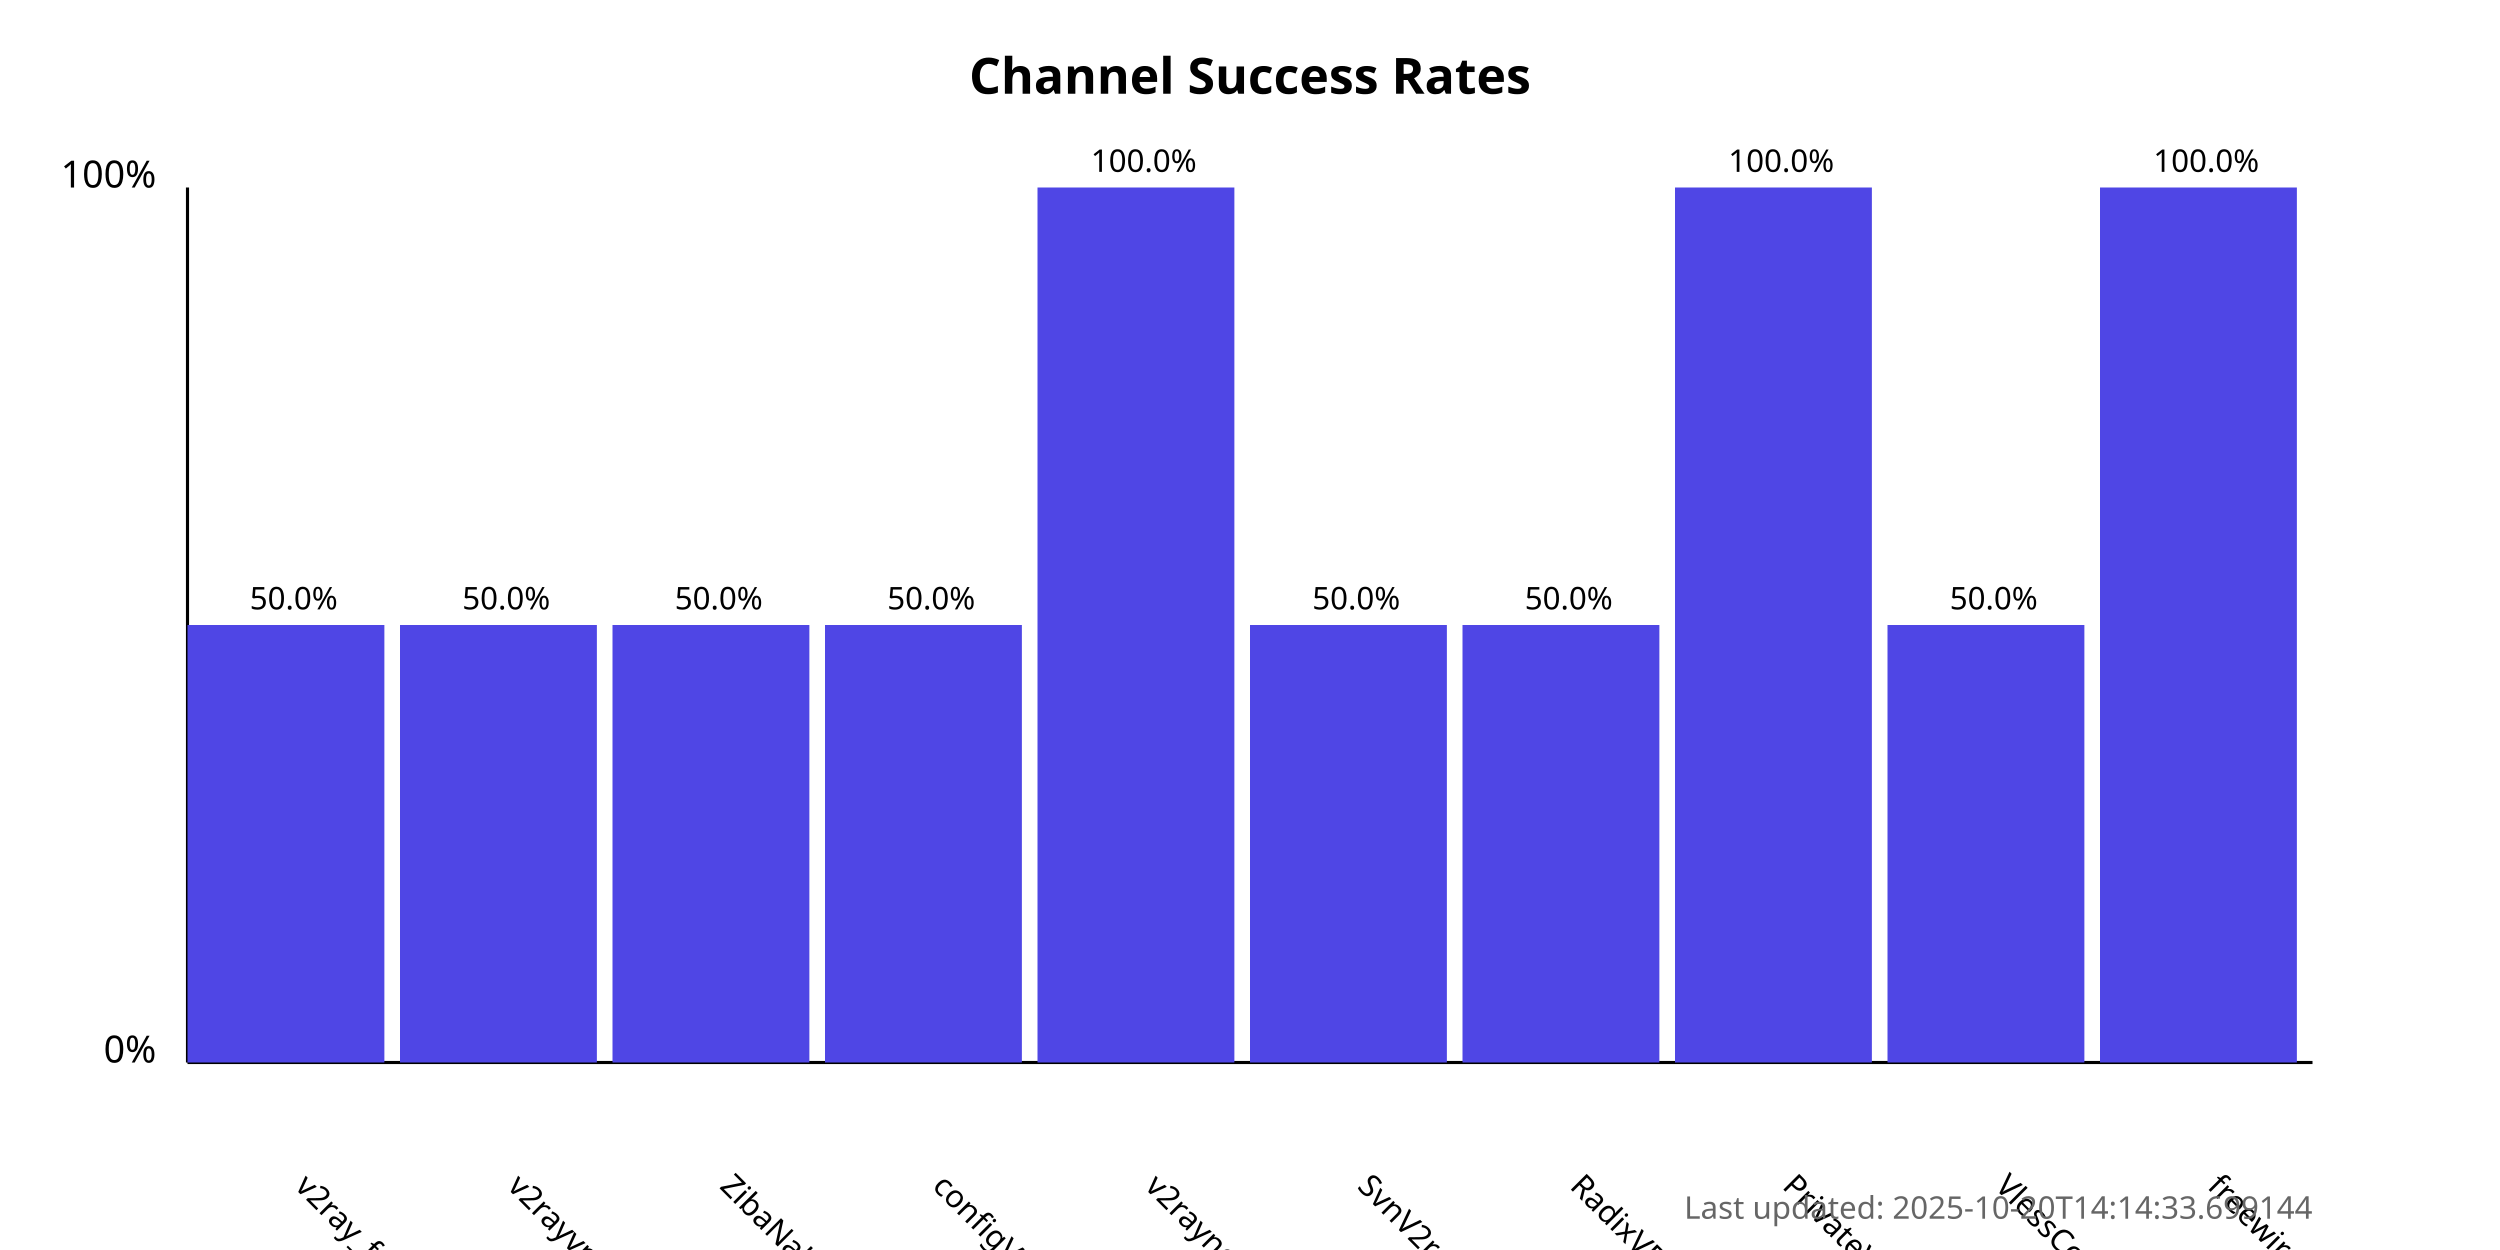
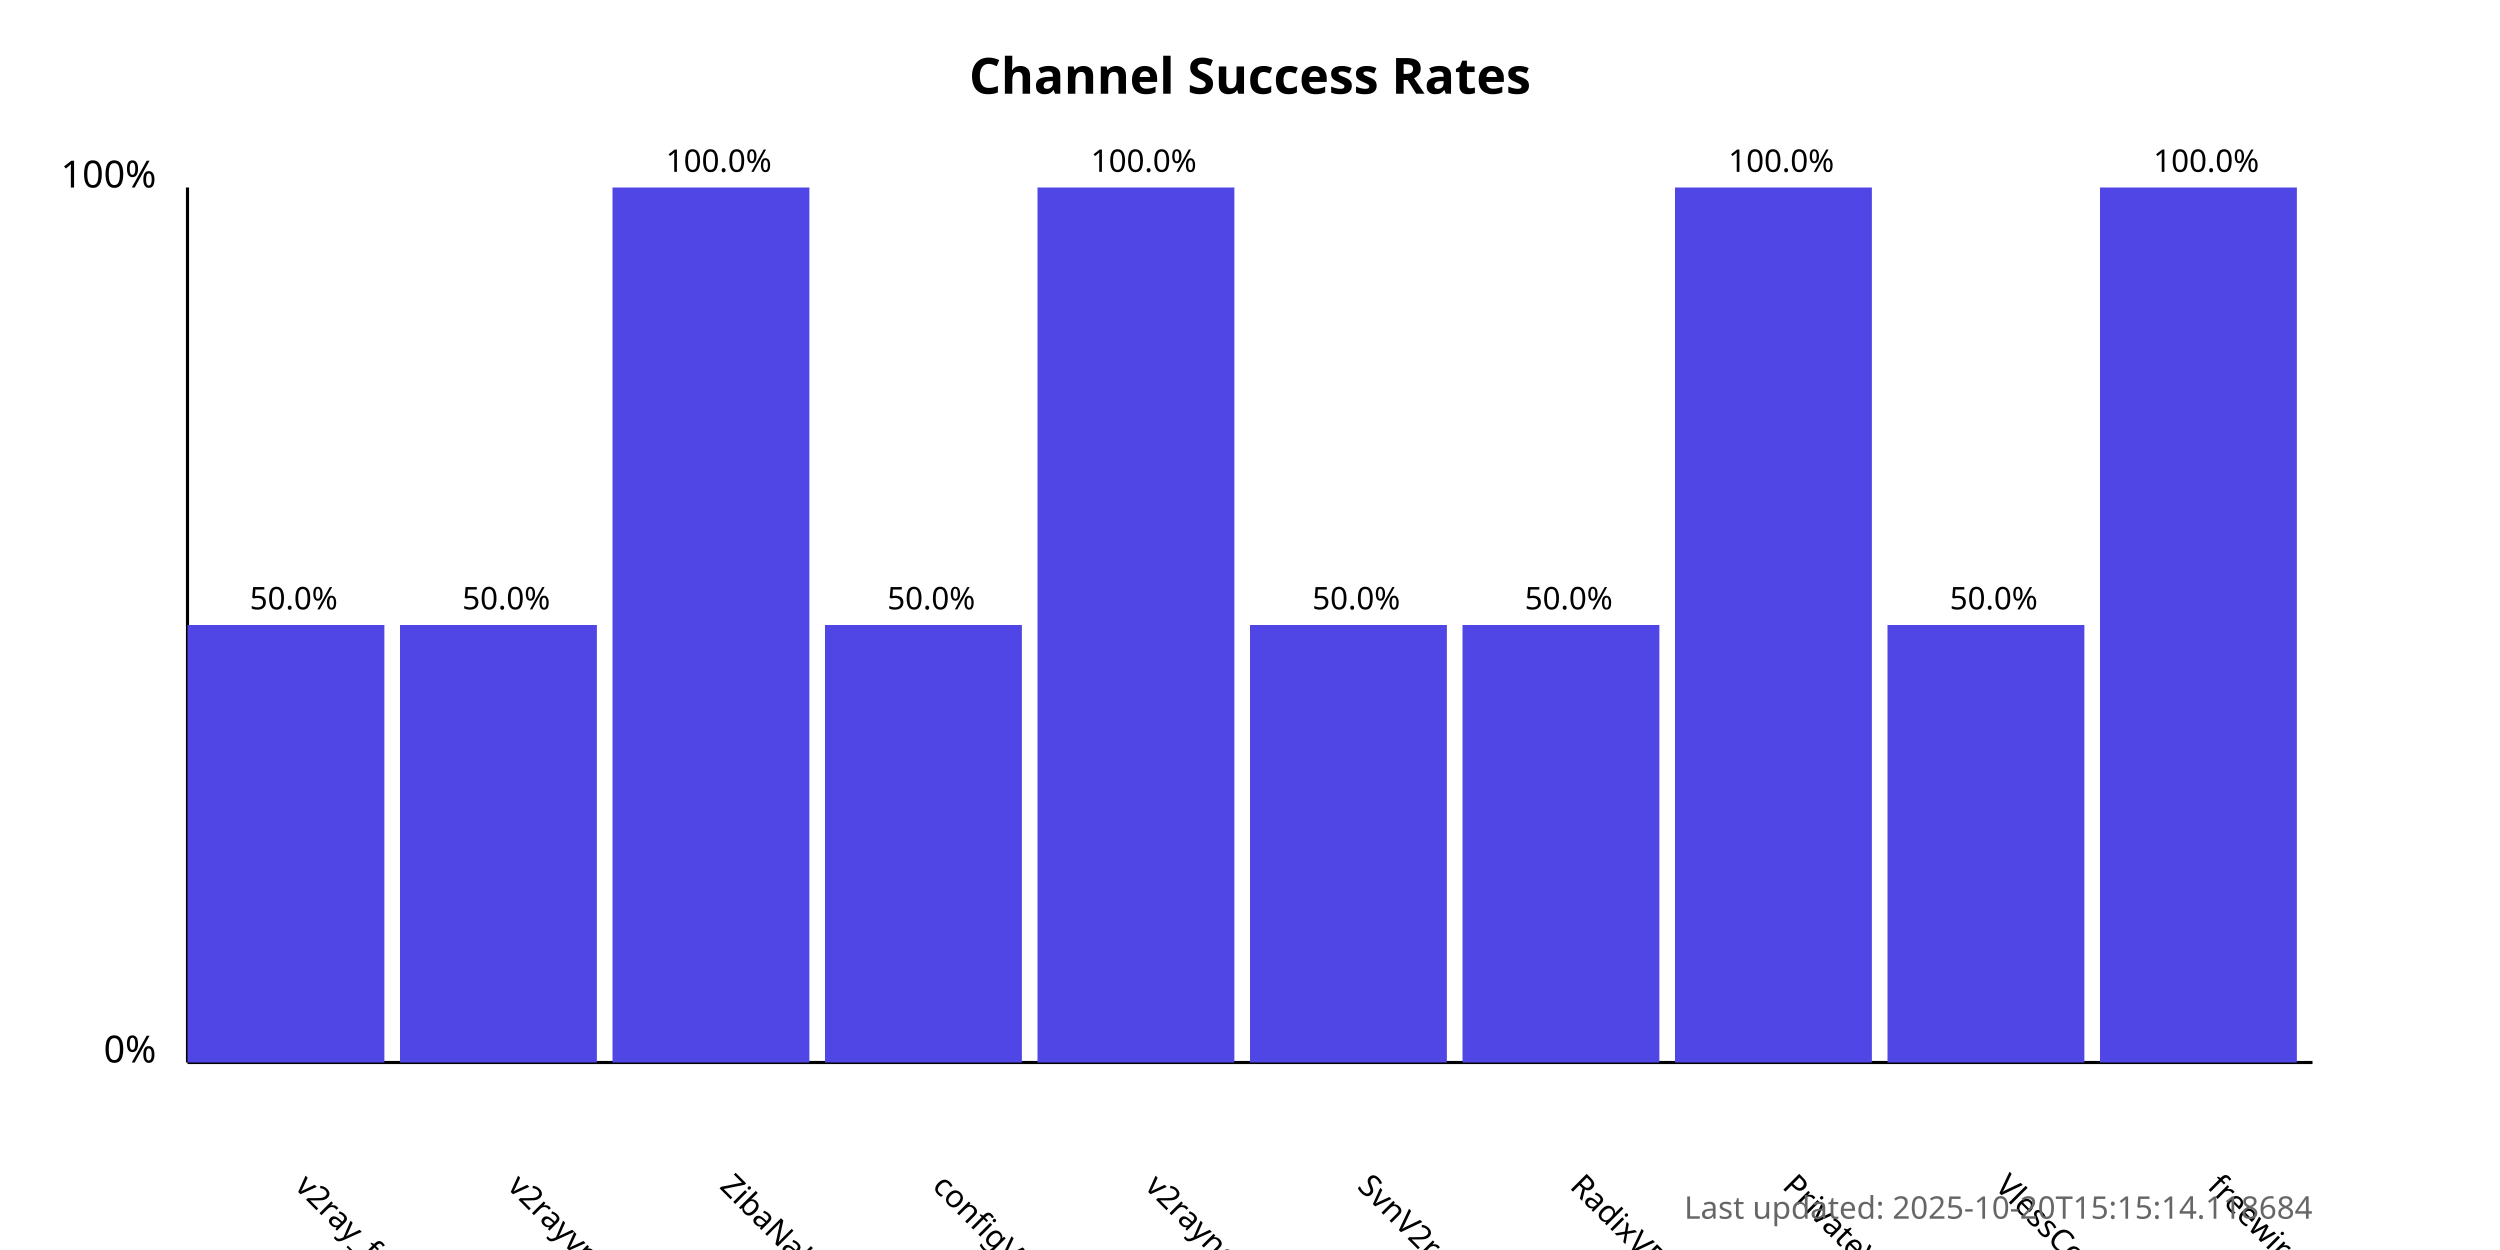
<svg xmlns="http://www.w3.org/2000/svg" width="800" height="400">
  <style>
            .chart-title { font: bold 16px sans-serif; }
            .axis-label { font: 12px sans-serif; }
            .tick-label { font: 10px sans-serif; }
            .bar { fill: #4f46e5; }
            .bar:hover { fill: #6366f1; }
            .timestamp { font: 10px sans-serif; fill: #666; }
        </style>
  <text x="400.0" y="30" text-anchor="middle" class="chart-title">
            Channel Success Rates
        </text>
  <line x1="60" y1="340" x2="60" y2="60" stroke="black" stroke-width="1" />
  <line x1="60" y1="340" x2="740" y2="340" stroke="black" stroke-width="1" />
  <text x="50" y="340" text-anchor="end" class="axis-label">0%</text>
  <text x="50" y="60" text-anchor="end" class="axis-label">100%</text>
  <g>
    <rect x="60" y="200.0" width="63.0" height="140.0" class="bar" />
    <text x="94.0" y="380" transform="rotate(45, 94.0, 380)" text-anchor="start" class="tick-label">
                v2ray_free_conf
            </text>
    <text x="94.0" y="195.0" text-anchor="middle" class="tick-label">
                50.0%
            </text>
  </g>
  <g>
    <rect x="128.0" y="200.0" width="63.0" height="140.0" class="bar" />
    <text x="162.0" y="380" transform="rotate(45, 162.0, 380)" text-anchor="start" class="tick-label">
                v2rayvpno
            </text>
    <text x="162.0" y="195.0" text-anchor="middle" class="tick-label">
                50.0%
            </text>
  </g>
  <g>
-     <rect x="196.0" y="200.0" width="63.0" height="140.0" class="bar" />
+     <rect x="196.0" y="60.0" width="63.0" height="280.0" class="bar" />
    <text x="230.0" y="380" transform="rotate(45, 230.0, 380)" text-anchor="start" class="tick-label">
                ZibaNabz
            </text>
-     <text x="230.0" y="195.0" text-anchor="middle" class="tick-label">
-                 50.0%
+     <text x="230.0" y="55.0" text-anchor="middle" class="tick-label">
+                 100.0%
            </text>
  </g>
  <g>
    <rect x="264.0" y="200.0" width="63.0" height="140.0" class="bar" />
    <text x="298.0" y="380" transform="rotate(45, 298.0, 380)" text-anchor="start" class="tick-label">
                configV2rayForFree
            </text>
    <text x="298.0" y="195.0" text-anchor="middle" class="tick-label">
                50.0%
            </text>
  </g>
  <g>
    <rect x="332.0" y="60.0" width="63.0" height="280.0" class="bar" />
    <text x="366.0" y="380" transform="rotate(45, 366.0, 380)" text-anchor="start" class="tick-label">
                v2rayngvpn
            </text>
    <text x="366.0" y="55.0" text-anchor="middle" class="tick-label">
                100.0%
            </text>
  </g>
  <g>
    <rect x="400.0" y="200.0" width="63.0" height="140.0" class="bar" />
    <text x="434.0" y="380" transform="rotate(45, 434.0, 380)" text-anchor="start" class="tick-label">
                SvnV2ray
            </text>
    <text x="434.0" y="195.0" text-anchor="middle" class="tick-label">
                50.0%
            </text>
  </g>
  <g>
    <rect x="468.0" y="200.0" width="63.0" height="140.0" class="bar" />
    <text x="502.0" y="380" transform="rotate(45, 502.0, 380)" text-anchor="start" class="tick-label">
                RadixVPN
            </text>
    <text x="502.0" y="195.0" text-anchor="middle" class="tick-label">
                50.0%
            </text>
  </g>
  <g>
    <rect x="536.0" y="60.0" width="63.0" height="280.0" class="bar" />
    <text x="570.0" y="380" transform="rotate(45, 570.0, 380)" text-anchor="start" class="tick-label">
                PrivateVPNs
            </text>
    <text x="570.0" y="55.0" text-anchor="middle" class="tick-label">
                100.0%
            </text>
  </g>
  <g>
    <rect x="604.0" y="200.0" width="63.0" height="140.0" class="bar" />
    <text x="638.0" y="380" transform="rotate(45, 638.0, 380)" text-anchor="start" class="tick-label">
                VlessConfig
            </text>
    <text x="638.0" y="195.0" text-anchor="middle" class="tick-label">
                50.0%
            </text>
  </g>
  <g>
    <rect x="672.0" y="60.0" width="63.0" height="280.0" class="bar" />
    <text x="706.0" y="380" transform="rotate(45, 706.0, 380)" text-anchor="start" class="tick-label">
                freewireguard
            </text>
    <text x="706.0" y="55.0" text-anchor="middle" class="tick-label">
                100.0%
            </text>
  </g>
  <text x="740" y="390" text-anchor="end" class="timestamp">
-             Last updated: 2025-10-20T14:14:33.699144
+             Last updated: 2025-10-20T15:15:14.118684
        </text>
</svg>
